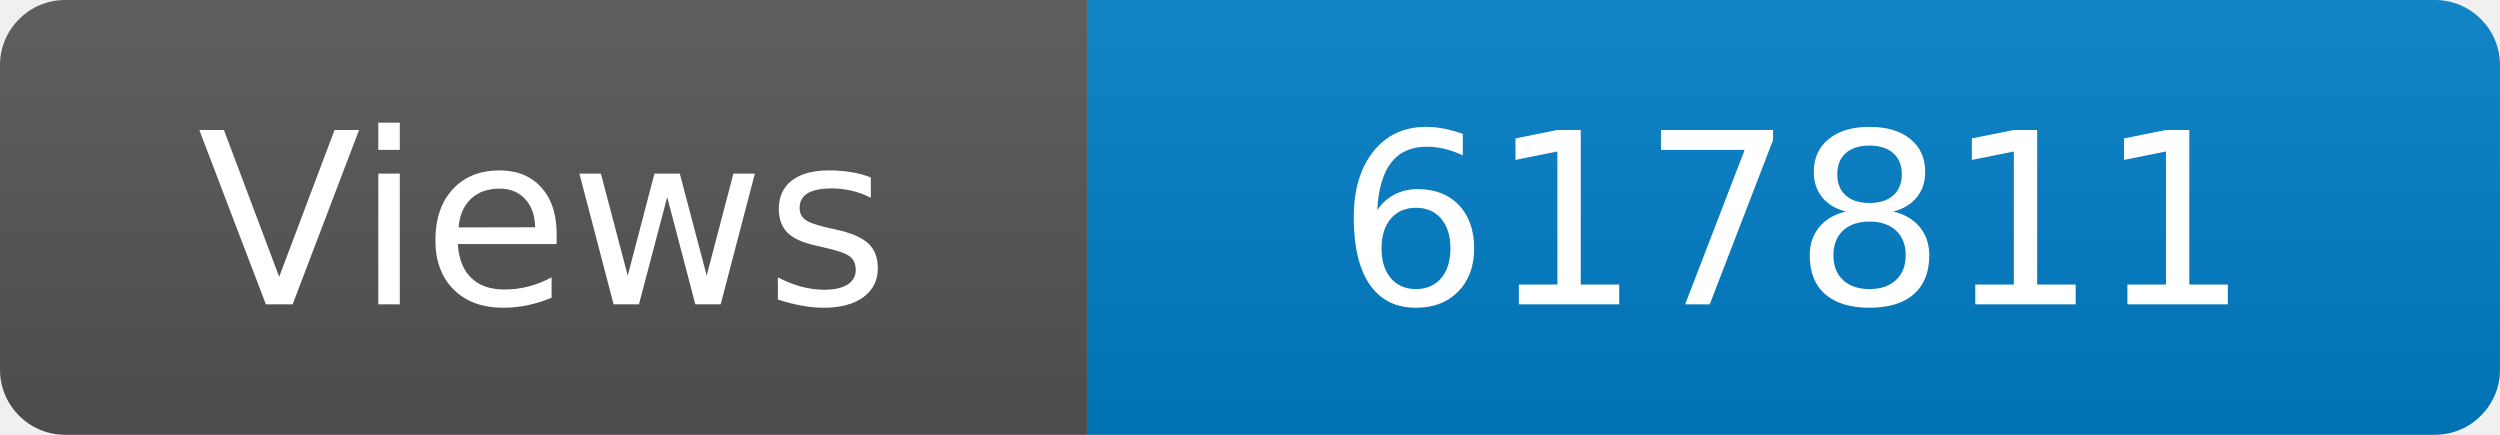
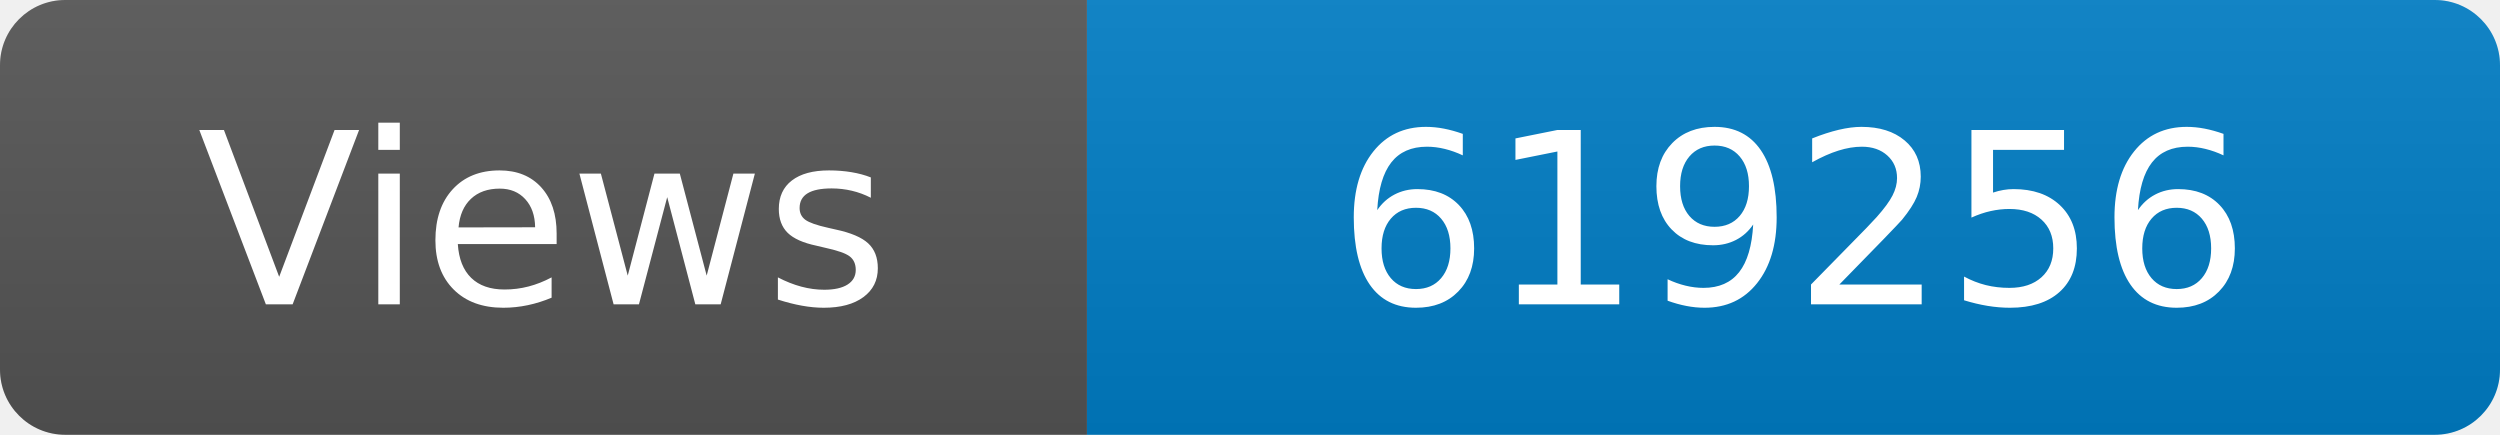
<svg xmlns="http://www.w3.org/2000/svg" width="115" height="20" role="img" aria-label="Maintained?: yes">
  <linearGradient id="s" x2="0" y2="100%">
    <stop offset="0" stop-color="#bbb" stop-opacity=".1" />
    <stop offset="1" stop-opacity=".1" />
  </linearGradient>
  <clipPath id="r">
    <rect width="115" height="20" rx="3" fill="#fff" />
  </clipPath>
  <g clip-path="url(#r)">
    <rect width="50" height="20" fill="#555" />
    <rect x="50" width="160" height="20" fill="#007ec6" />
    <rect width="115" height="20" fill="url(#s)" />
  </g>
  <g fill="#fff" text-anchor="middle" font-family="Verdana,Geneva,DejaVu Sans,sans-serif" font-size="110">
    <text x="250" y="140" transform="scale(.1)" fill="#fff">Views</text>
-     <text x="825" y="140" transform="scale(.1)" fill="#fff">617811</text>
+     <text x="825" y="140" transform="scale(.1)" fill="#fff">619256</text>
  </g>
</svg>
